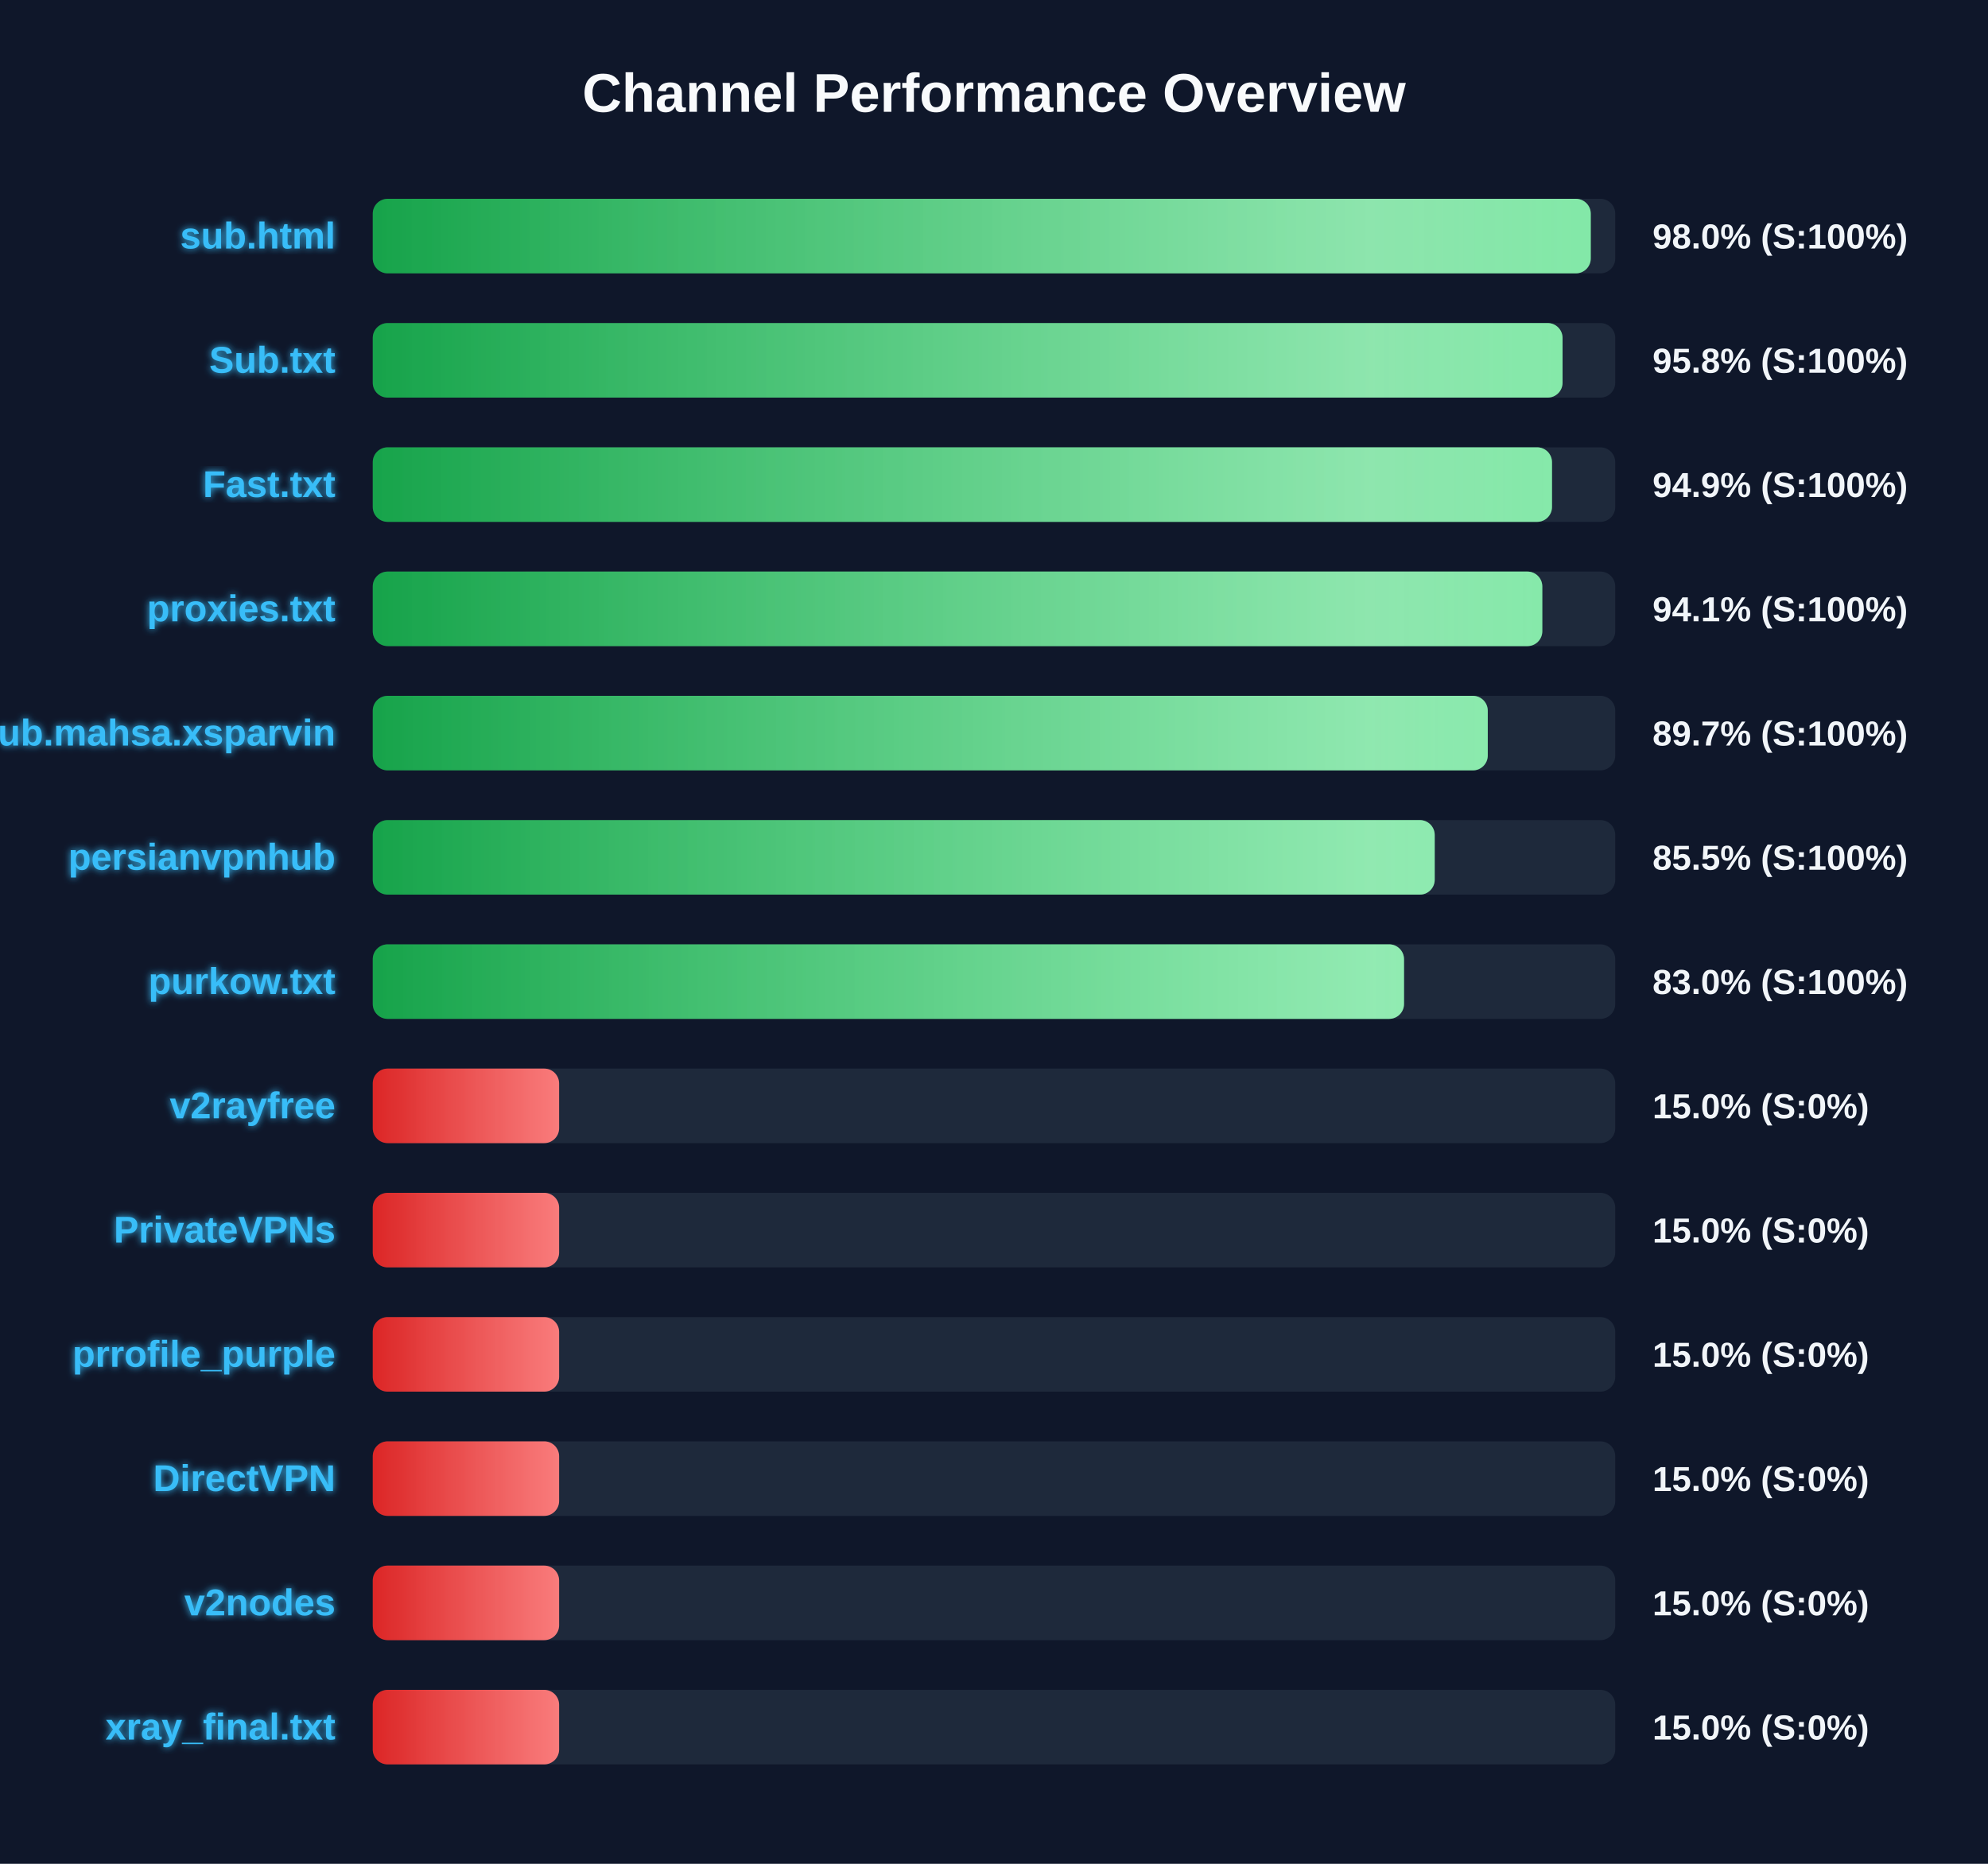
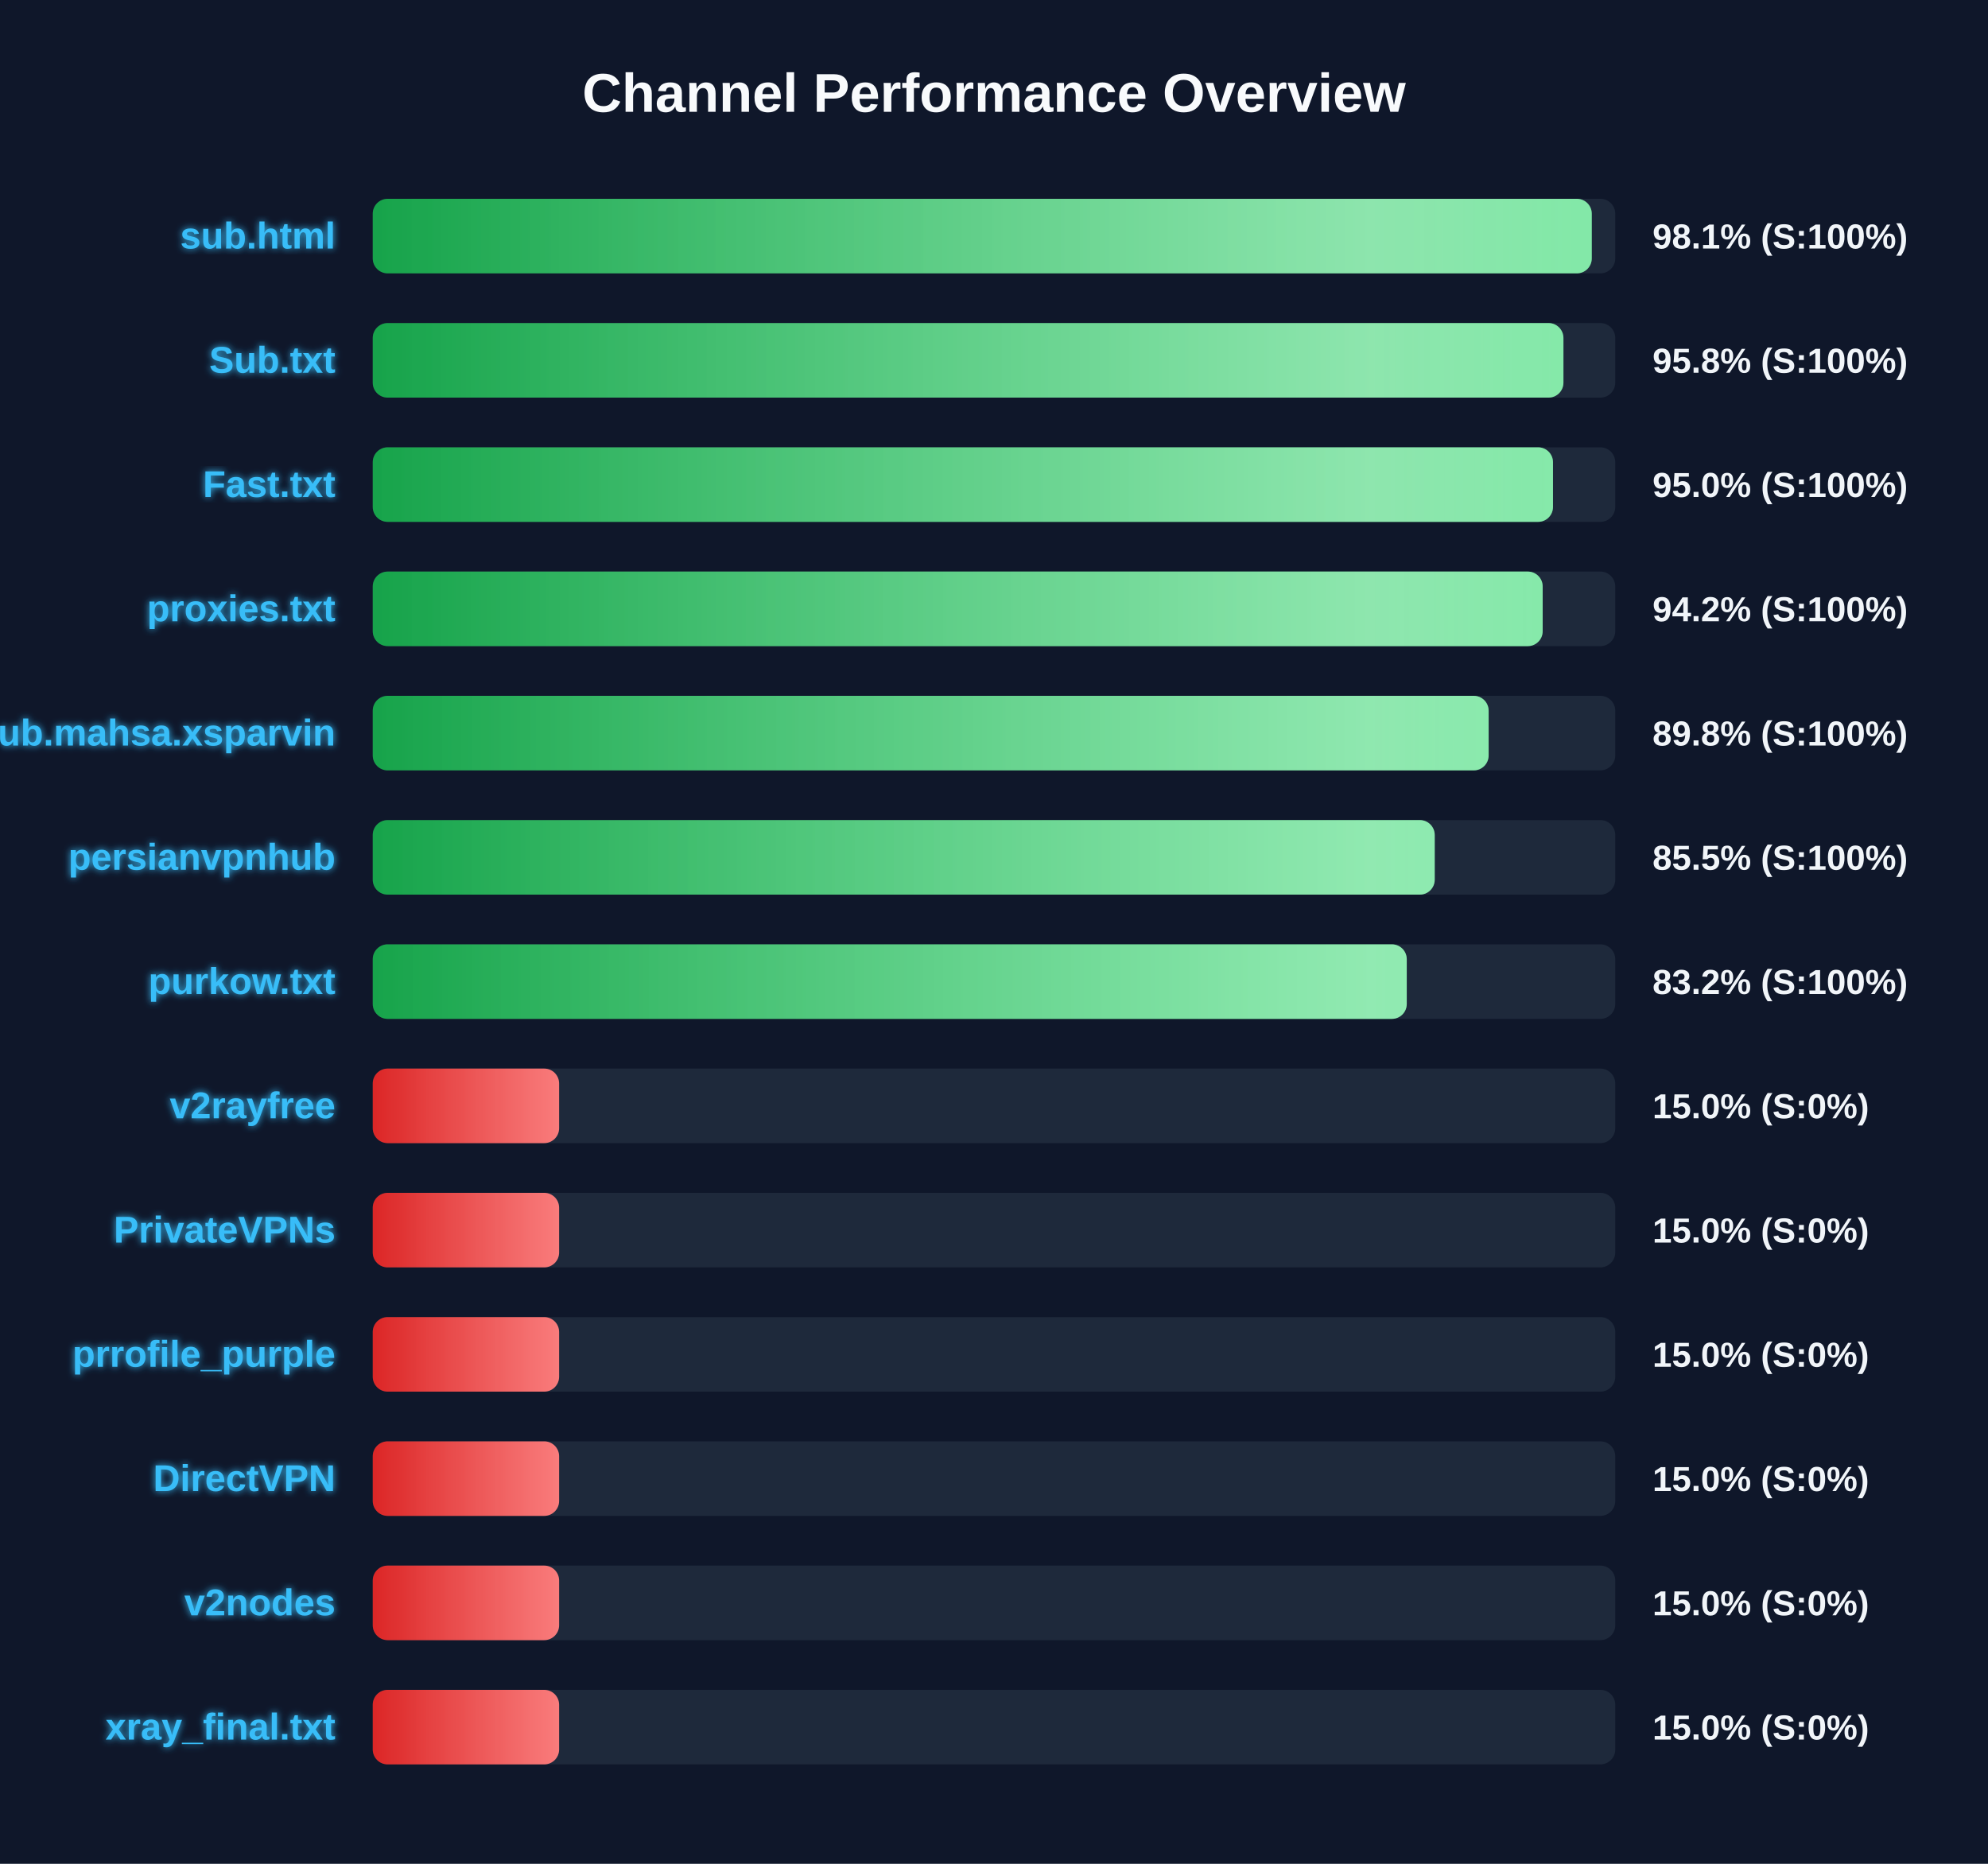
<svg xmlns="http://www.w3.org/2000/svg" width="800" height="750" version="1.1">
  <defs>
    <linearGradient id="grad-green" x1="0%" y1="0%" x2="100%" y2="0%">
      <stop offset="0%" stop-color="#16a34a" />
      <stop offset="100%" stop-color="#4ade80" />
    </linearGradient>
    <linearGradient id="grad-yellow" x1="0%" y1="0%" x2="100%" y2="0%">
      <stop offset="0%" stop-color="#ca8a04" />
      <stop offset="100%" stop-color="#fde047" />
    </linearGradient>
    <linearGradient id="grad-red" x1="0%" y1="0%" x2="100%" y2="0%">
      <stop offset="0%" stop-color="#dc2626" />
      <stop offset="100%" stop-color="#f87171" />
    </linearGradient>
    <linearGradient id="shimmer" x1="0%" y1="0%" x2="100%" y2="0%">
      <stop offset="0%" stop-color="rgba(255,255,255,0)" />
      <stop offset="50%" stop-color="rgba(255,255,255,0.4)" />
      <stop offset="100%" stop-color="rgba(255,255,255,0)" />
    </linearGradient>
    <filter id="glow" x="-20%" y="-20%" width="140%" height="140%">
      <feGaussianBlur stdDeviation="1.5" result="blur" />
      <feComposite in="SourceGraphic" in2="blur" operator="over" />
    </filter>
  </defs>
  <style>
        .bg-rect { fill: #0f172a; }
        .title { font: bold 22px 'Segoe UI', Arial, sans-serif; fill: #f8fafc; }
        .row { font: bold 15px 'Segoe UI', Arial, sans-serif; fill: #38bdf8; filter: url(#glow); }
        .score { font: bold 14px 'Segoe UI', Arial, sans-serif; fill: #f1f5f9; }
        @keyframes shimmer-anim {
            0% { transform: translateX(-100%); }
            100% { transform: translateX(200%); }
        }
        .shimmer-rect {
            animation: shimmer-anim 2.5s infinite linear;
        }
    </style>
  <rect width="100%" height="100%" class="bg-rect" />
  <text x="400" y="45" text-anchor="middle" class="title">Channel Performance Overview</text>
  <rect x="150" y="80" width="500" height="30" fill="#1e293b" rx="6" />
  <clipPath id="clip-0">
-     <rect x="150" y="80" width="490.15" height="30" rx="6" />
+     <rect x="150" y="80" width="490.55" height="30" rx="6" />
  </clipPath>
-   <rect x="150" y="80" width="490.15" height="30" fill="url(#grad-green)" rx="6" />
+   <rect x="150" y="80" width="490.55" height="30" fill="url(#grad-green)" rx="6" />
  <g clip-path="url(#clip-0)">
    <rect x="150" y="80" width="100%" height="30" fill="url(#shimmer)" class="shimmer-rect" />
  </g>
  <text x="135" y="100" text-anchor="end" class="row">sub.html</text>
-   <text x="665" y="100" text-anchor="start" class="score">98.0% (S:100%)</text>
+   <text x="665" y="100" text-anchor="start" class="score">98.1% (S:100%)</text>
  <rect x="150" y="130" width="500" height="30" fill="#1e293b" rx="6" />
  <clipPath id="clip-1">
-     <rect x="150" y="130" width="478.8" height="30" rx="6" />
+     <rect x="150" y="130" width="479.15" height="30" rx="6" />
  </clipPath>
-   <rect x="150" y="130" width="478.8" height="30" fill="url(#grad-green)" rx="6" />
+   <rect x="150" y="130" width="479.15" height="30" fill="url(#grad-green)" rx="6" />
  <g clip-path="url(#clip-1)">
    <rect x="150" y="130" width="100%" height="30" fill="url(#shimmer)" class="shimmer-rect" />
  </g>
  <text x="135" y="150" text-anchor="end" class="row">Sub.txt</text>
  <text x="665" y="150" text-anchor="start" class="score">95.8% (S:100%)</text>
  <rect x="150" y="180" width="500" height="30" fill="#1e293b" rx="6" />
  <clipPath id="clip-2">
-     <rect x="150" y="180" width="474.55" height="30" rx="6" />
+     <rect x="150" y="180" width="474.95" height="30" rx="6" />
  </clipPath>
-   <rect x="150" y="180" width="474.55" height="30" fill="url(#grad-green)" rx="6" />
+   <rect x="150" y="180" width="474.95" height="30" fill="url(#grad-green)" rx="6" />
  <g clip-path="url(#clip-2)">
    <rect x="150" y="180" width="100%" height="30" fill="url(#shimmer)" class="shimmer-rect" />
  </g>
  <text x="135" y="200" text-anchor="end" class="row">Fast.txt</text>
-   <text x="665" y="200" text-anchor="start" class="score">94.9% (S:100%)</text>
+   <text x="665" y="200" text-anchor="start" class="score">95.0% (S:100%)</text>
  <rect x="150" y="230" width="500" height="30" fill="#1e293b" rx="6" />
  <clipPath id="clip-3">
-     <rect x="150" y="230" width="470.65" height="30" rx="6" />
+     <rect x="150" y="230" width="470.8" height="30" rx="6" />
  </clipPath>
-   <rect x="150" y="230" width="470.65" height="30" fill="url(#grad-green)" rx="6" />
+   <rect x="150" y="230" width="470.8" height="30" fill="url(#grad-green)" rx="6" />
  <g clip-path="url(#clip-3)">
    <rect x="150" y="230" width="100%" height="30" fill="url(#shimmer)" class="shimmer-rect" />
  </g>
  <text x="135" y="250" text-anchor="end" class="row">proxies.txt</text>
-   <text x="665" y="250" text-anchor="start" class="score">94.1% (S:100%)</text>
+   <text x="665" y="250" text-anchor="start" class="score">94.2% (S:100%)</text>
  <rect x="150" y="280" width="500" height="30" fill="#1e293b" rx="6" />
  <clipPath id="clip-4">
-     <rect x="150" y="280" width="448.7" height="30" rx="6" />
+     <rect x="150" y="280" width="449.05" height="30" rx="6" />
  </clipPath>
-   <rect x="150" y="280" width="448.7" height="30" fill="url(#grad-green)" rx="6" />
+   <rect x="150" y="280" width="449.05" height="30" fill="url(#grad-green)" rx="6" />
  <g clip-path="url(#clip-4)">
    <rect x="150" y="280" width="100%" height="30" fill="url(#shimmer)" class="shimmer-rect" />
  </g>
  <text x="135" y="300" text-anchor="end" class="row">Sub.mahsa.xsparvin</text>
-   <text x="665" y="300" text-anchor="start" class="score">89.7% (S:100%)</text>
+   <text x="665" y="300" text-anchor="start" class="score">89.8% (S:100%)</text>
  <rect x="150" y="330" width="500" height="30" fill="#1e293b" rx="6" />
  <clipPath id="clip-5">
    <rect x="150" y="330" width="427.35" height="30" rx="6" />
  </clipPath>
  <rect x="150" y="330" width="427.35" height="30" fill="url(#grad-green)" rx="6" />
  <g clip-path="url(#clip-5)">
    <rect x="150" y="330" width="100%" height="30" fill="url(#shimmer)" class="shimmer-rect" />
  </g>
  <text x="135" y="350" text-anchor="end" class="row">persianvpnhub</text>
  <text x="665" y="350" text-anchor="start" class="score">85.5% (S:100%)</text>
  <rect x="150" y="380" width="500" height="30" fill="#1e293b" rx="6" />
  <clipPath id="clip-6">
-     <rect x="150" y="380" width="415.0" height="30" rx="6" />
+     <rect x="150" y="380" width="416.1" height="30" rx="6" />
  </clipPath>
-   <rect x="150" y="380" width="415.0" height="30" fill="url(#grad-green)" rx="6" />
+   <rect x="150" y="380" width="416.1" height="30" fill="url(#grad-green)" rx="6" />
  <g clip-path="url(#clip-6)">
    <rect x="150" y="380" width="100%" height="30" fill="url(#shimmer)" class="shimmer-rect" />
  </g>
  <text x="135" y="400" text-anchor="end" class="row">purkow.txt</text>
-   <text x="665" y="400" text-anchor="start" class="score">83.0% (S:100%)</text>
+   <text x="665" y="400" text-anchor="start" class="score">83.2% (S:100%)</text>
  <rect x="150" y="430" width="500" height="30" fill="#1e293b" rx="6" />
  <clipPath id="clip-7">
    <rect x="150" y="430" width="75.0" height="30" rx="6" />
  </clipPath>
  <rect x="150" y="430" width="75.0" height="30" fill="url(#grad-red)" rx="6" />
  <g clip-path="url(#clip-7)">
    <rect x="150" y="430" width="100%" height="30" fill="url(#shimmer)" class="shimmer-rect" />
  </g>
  <text x="135" y="450" text-anchor="end" class="row">v2rayfree</text>
  <text x="665" y="450" text-anchor="start" class="score">15.0% (S:0%)</text>
  <rect x="150" y="480" width="500" height="30" fill="#1e293b" rx="6" />
  <clipPath id="clip-8">
    <rect x="150" y="480" width="75.0" height="30" rx="6" />
  </clipPath>
  <rect x="150" y="480" width="75.0" height="30" fill="url(#grad-red)" rx="6" />
  <g clip-path="url(#clip-8)">
    <rect x="150" y="480" width="100%" height="30" fill="url(#shimmer)" class="shimmer-rect" />
  </g>
  <text x="135" y="500" text-anchor="end" class="row">PrivateVPNs</text>
  <text x="665" y="500" text-anchor="start" class="score">15.0% (S:0%)</text>
  <rect x="150" y="530" width="500" height="30" fill="#1e293b" rx="6" />
  <clipPath id="clip-9">
    <rect x="150" y="530" width="75.0" height="30" rx="6" />
  </clipPath>
  <rect x="150" y="530" width="75.0" height="30" fill="url(#grad-red)" rx="6" />
  <g clip-path="url(#clip-9)">
    <rect x="150" y="530" width="100%" height="30" fill="url(#shimmer)" class="shimmer-rect" />
  </g>
  <text x="135" y="550" text-anchor="end" class="row">prrofile_purple</text>
  <text x="665" y="550" text-anchor="start" class="score">15.0% (S:0%)</text>
  <rect x="150" y="580" width="500" height="30" fill="#1e293b" rx="6" />
  <clipPath id="clip-10">
    <rect x="150" y="580" width="75.0" height="30" rx="6" />
  </clipPath>
  <rect x="150" y="580" width="75.0" height="30" fill="url(#grad-red)" rx="6" />
  <g clip-path="url(#clip-10)">
    <rect x="150" y="580" width="100%" height="30" fill="url(#shimmer)" class="shimmer-rect" />
  </g>
  <text x="135" y="600" text-anchor="end" class="row">DirectVPN</text>
  <text x="665" y="600" text-anchor="start" class="score">15.0% (S:0%)</text>
  <rect x="150" y="630" width="500" height="30" fill="#1e293b" rx="6" />
  <clipPath id="clip-11">
    <rect x="150" y="630" width="75.0" height="30" rx="6" />
  </clipPath>
  <rect x="150" y="630" width="75.0" height="30" fill="url(#grad-red)" rx="6" />
  <g clip-path="url(#clip-11)">
    <rect x="150" y="630" width="100%" height="30" fill="url(#shimmer)" class="shimmer-rect" />
  </g>
  <text x="135" y="650" text-anchor="end" class="row">v2nodes</text>
  <text x="665" y="650" text-anchor="start" class="score">15.0% (S:0%)</text>
  <rect x="150" y="680" width="500" height="30" fill="#1e293b" rx="6" />
  <clipPath id="clip-12">
    <rect x="150" y="680" width="75.0" height="30" rx="6" />
  </clipPath>
  <rect x="150" y="680" width="75.0" height="30" fill="url(#grad-red)" rx="6" />
  <g clip-path="url(#clip-12)">
    <rect x="150" y="680" width="100%" height="30" fill="url(#shimmer)" class="shimmer-rect" />
  </g>
  <text x="135" y="700" text-anchor="end" class="row">xray_final.txt</text>
  <text x="665" y="700" text-anchor="start" class="score">15.0% (S:0%)</text>
</svg>
